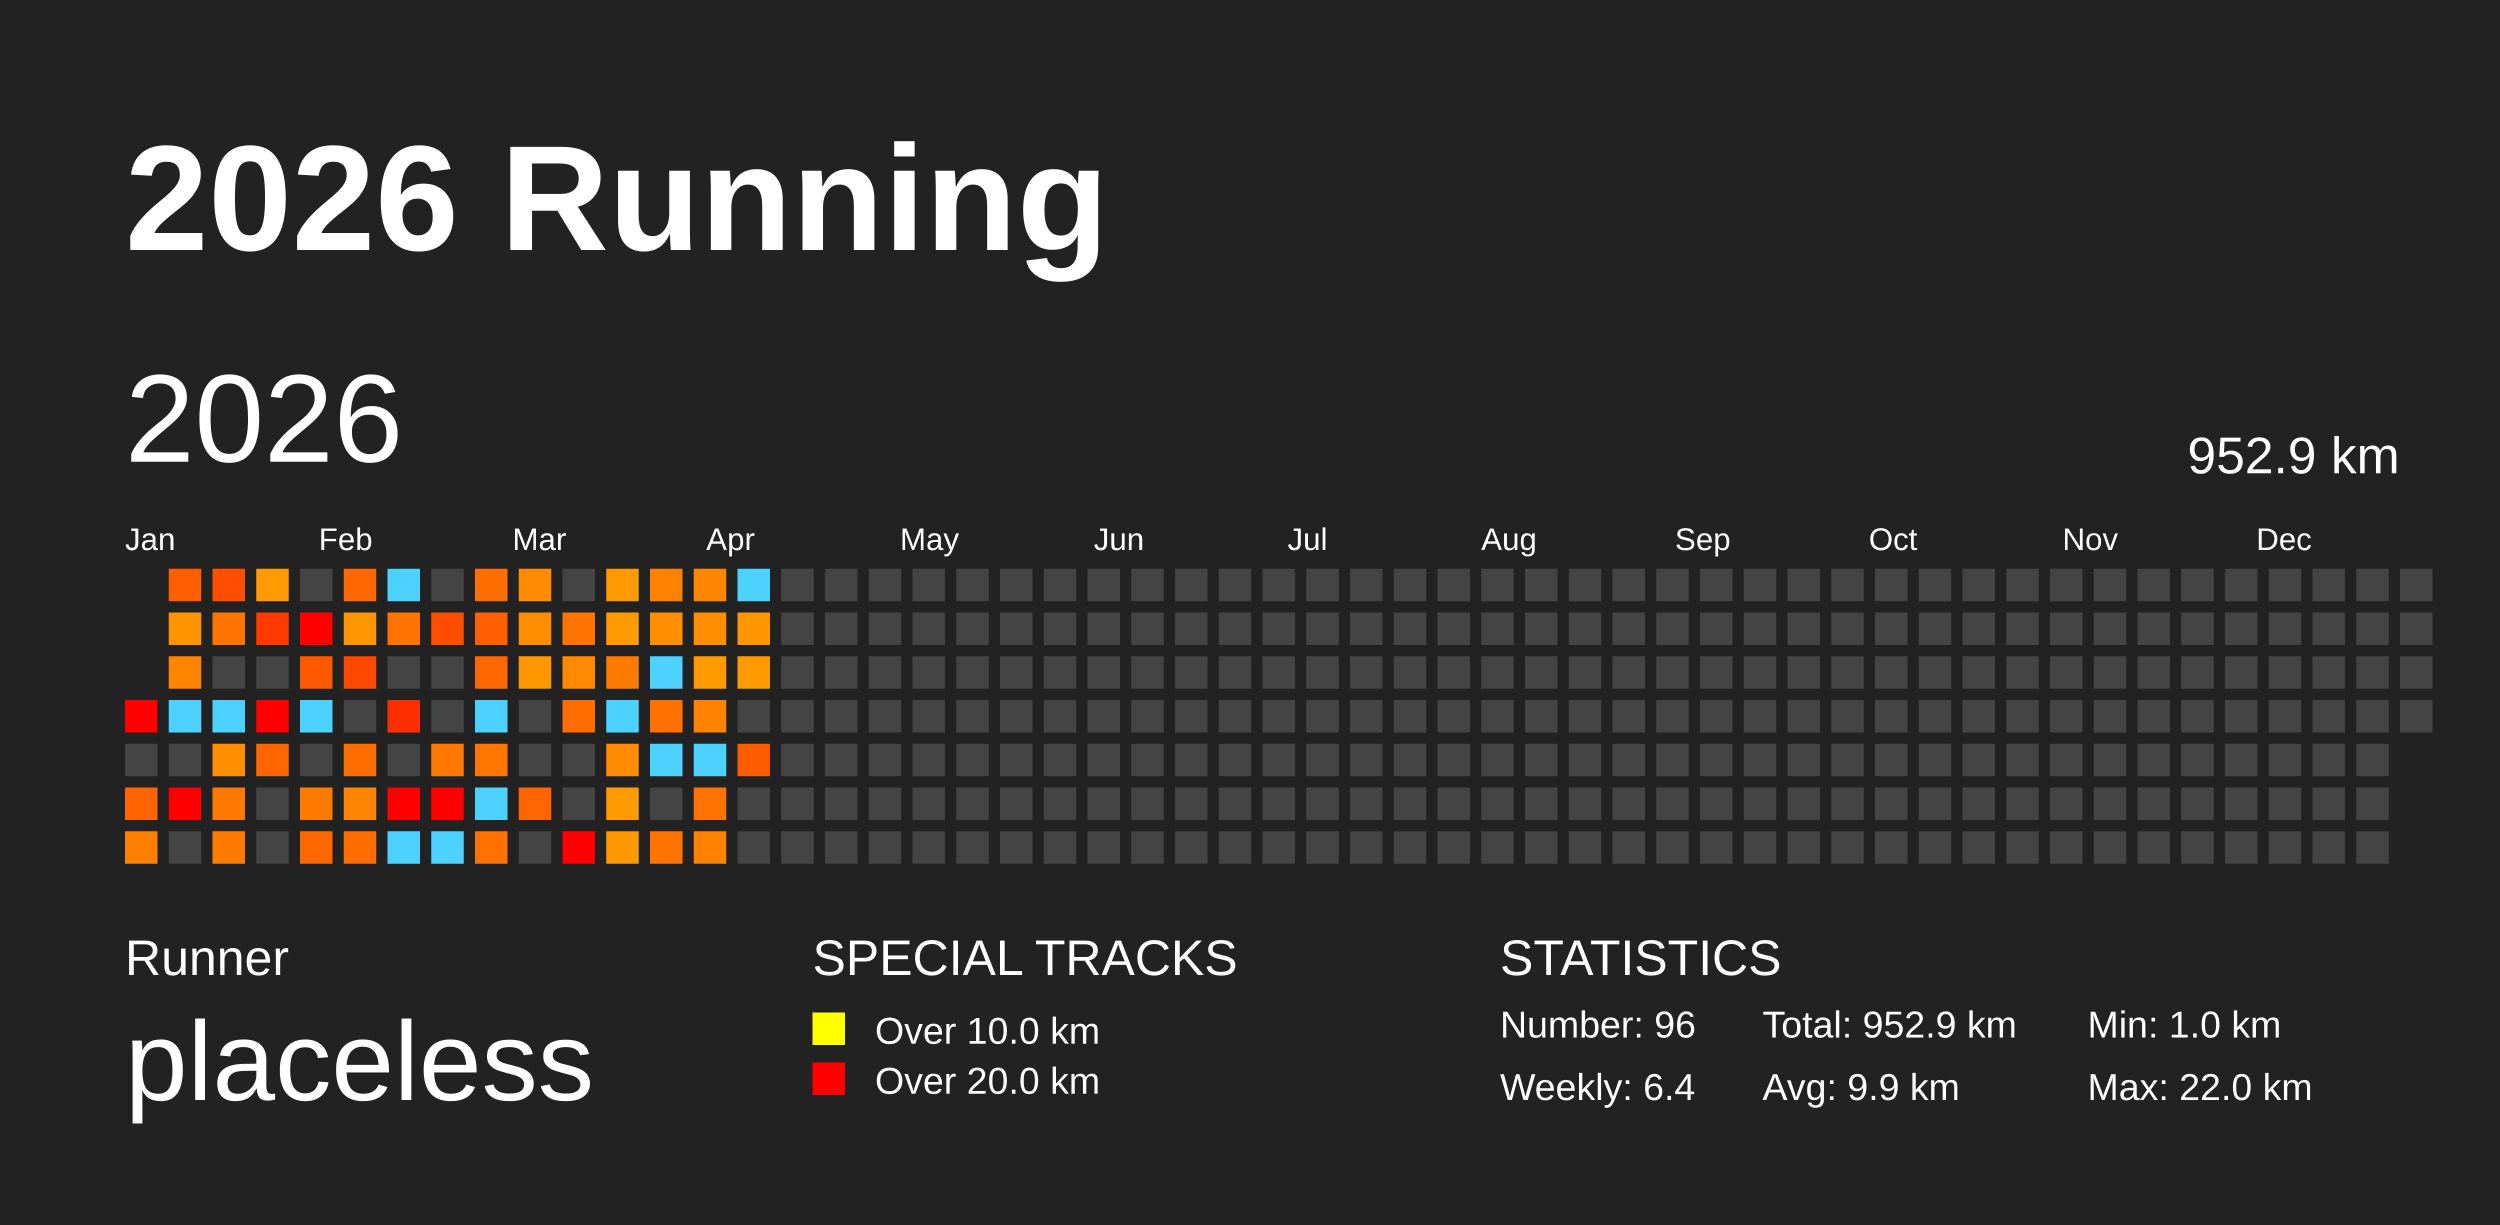
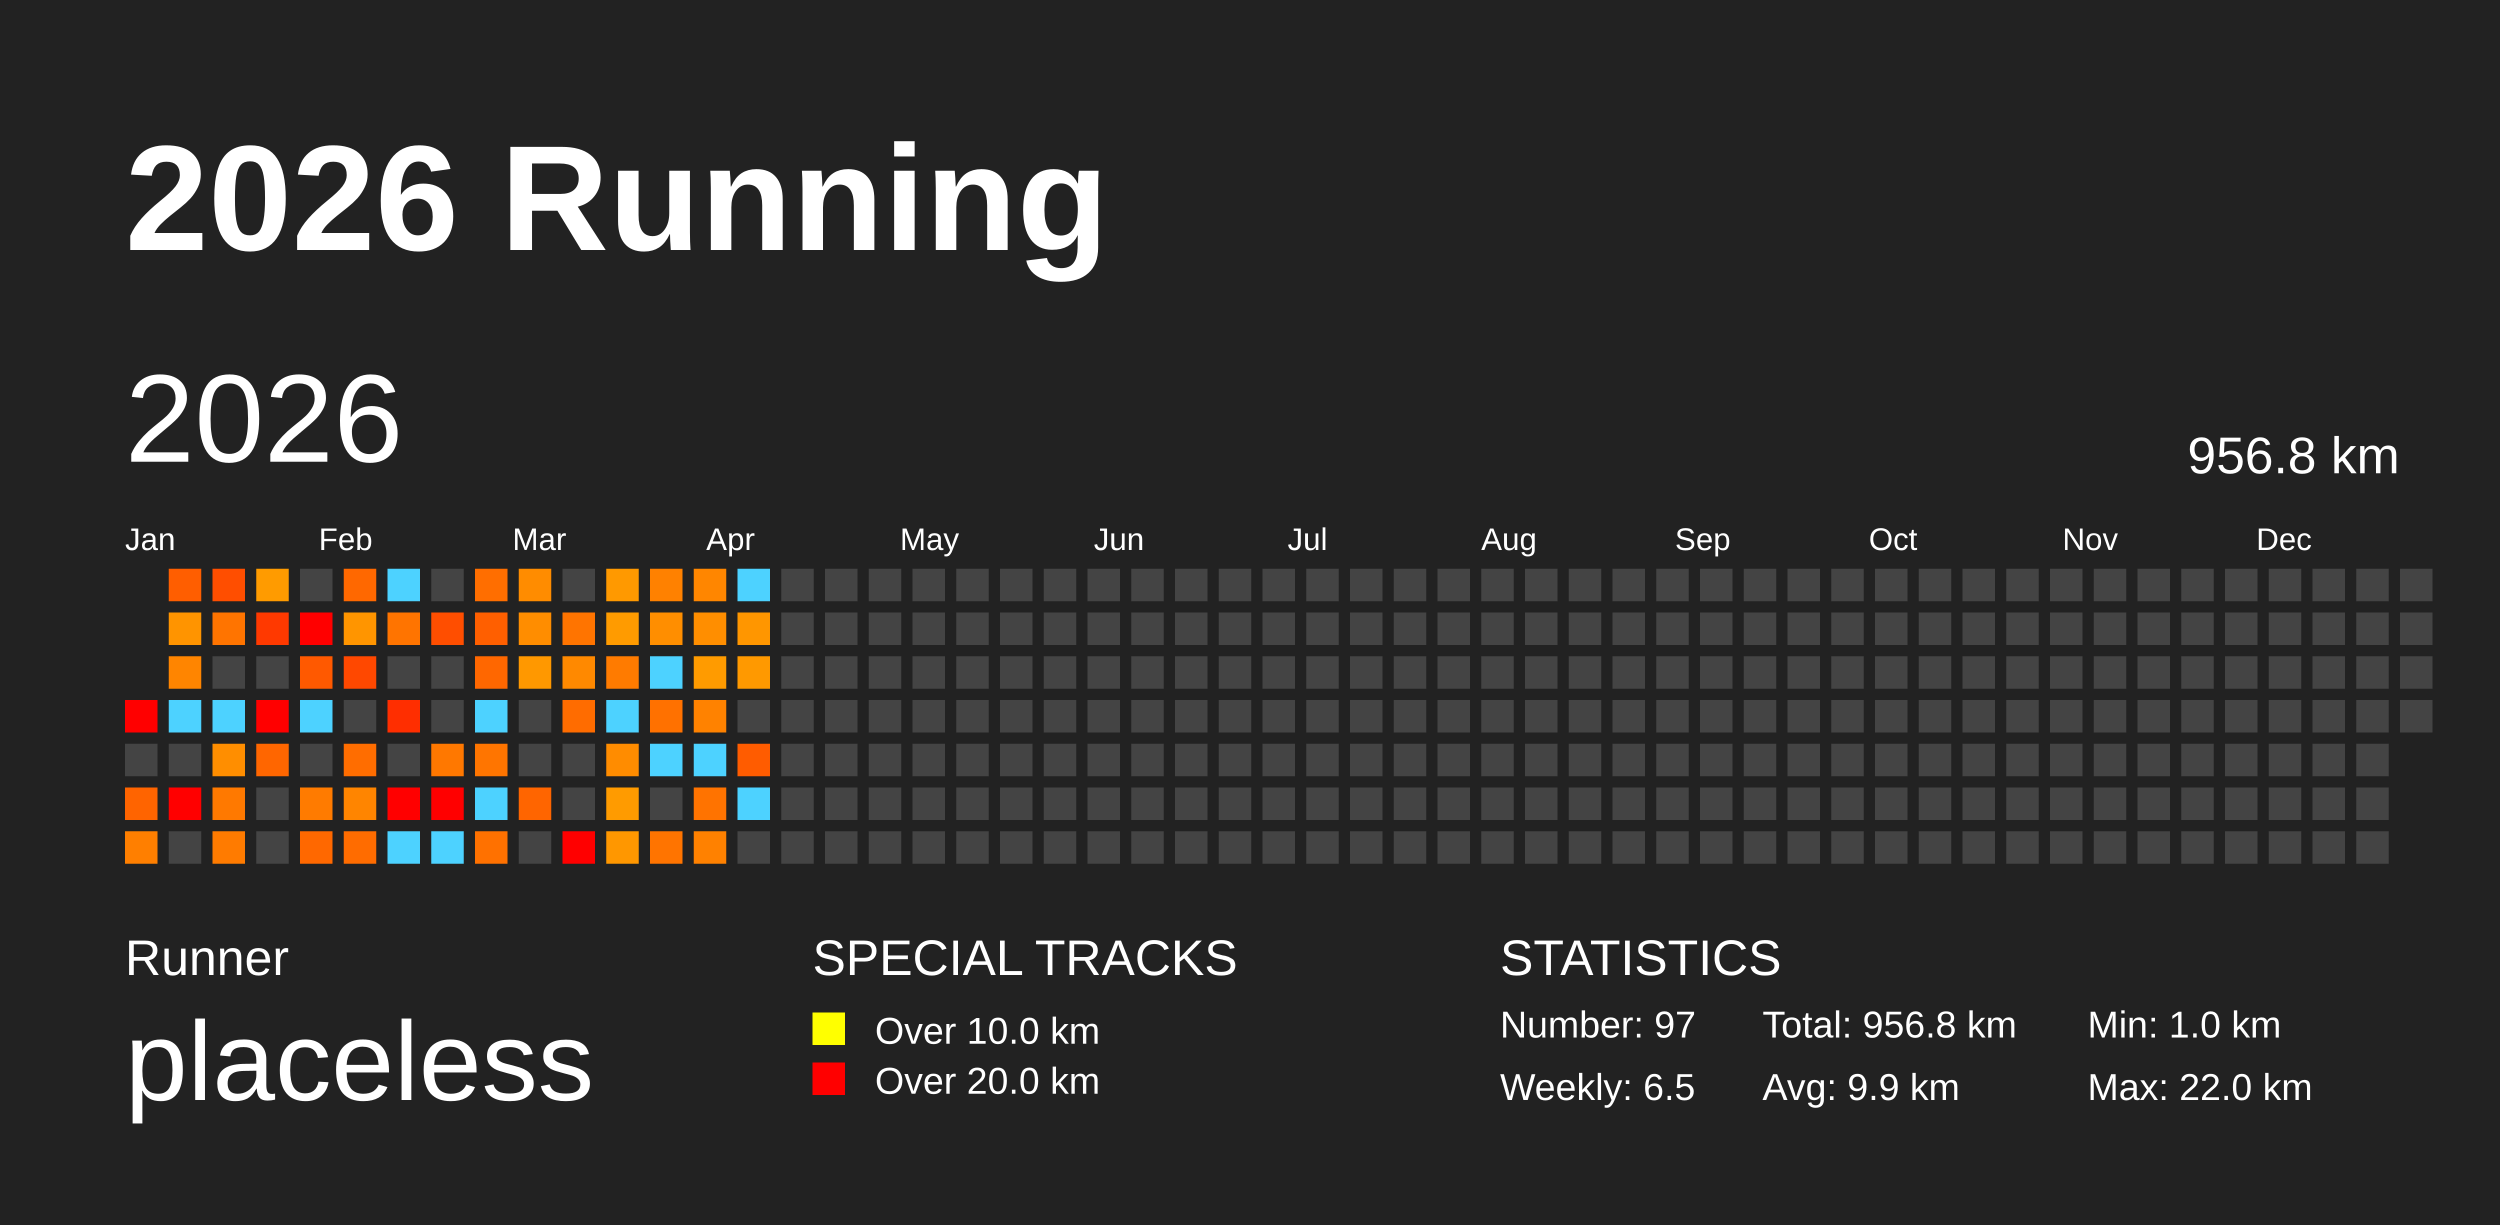
<svg xmlns="http://www.w3.org/2000/svg" baseProfile="full" height="98mm" version="1.1" viewBox="0,0,200,98" width="200mm">
  <defs />
  <rect fill="#222222" height="98" width="200" x="0" y="0" />
  <text fill="#FFFFFF" style="font-size:12px; font-family:Arial; font-weight:bold;" x="10" y="20">2026 Running</text>
  <text fill="#FFFFFF" style="font-size:4px; font-family:Arial" x="10" y="78">Runner</text>
  <text fill="#FFFFFF" style="font-size:9px; font-family:Arial" x="10" y="88">placeless</text>
  <text fill="#FFFFFF" style="font-size:4px; font-family:Arial" x="65" y="78">SPECIAL TRACKS</text>
  <rect fill="yellow" height="2.6" width="2.6" x="65" y="81" />
  <text fill="#FFFFFF" style="font-size:3px; font-family:Arial" x="70" y="83.5">Over 10.0 km</text>
  <rect fill="red" height="2.6" width="2.6" x="65" y="85" />
  <text fill="#FFFFFF" style="font-size:3px; font-family:Arial" x="70" y="87.5">Over 20.0 km</text>
  <text fill="#FFFFFF" style="font-size:4px; font-family:Arial" x="120" y="78">STATISTICS</text>
-   <text fill="#FFFFFF" style="font-size:3px; font-family:Arial" x="120" y="83">Number: 96</text>
-   <text fill="#FFFFFF" style="font-size:3px; font-family:Arial" x="120" y="88">Weekly: 6.4</text>
-   <text fill="#FFFFFF" style="font-size:3px; font-family:Arial" x="141" y="83">Total: 952.9 km</text>
+   <text fill="#FFFFFF" style="font-size:3px; font-family:Arial" x="120" y="83">Number: 97</text>
+   <text fill="#FFFFFF" style="font-size:3px; font-family:Arial" x="120" y="88">Weekly: 6.5</text>
+   <text fill="#FFFFFF" style="font-size:3px; font-family:Arial" x="141" y="83">Total: 956.8 km</text>
  <text fill="#FFFFFF" style="font-size:3px; font-family:Arial" x="141" y="88">Avg: 9.9 km</text>
  <text fill="#FFFFFF" style="font-size:3px; font-family:Arial" x="167" y="83">Min: 1.0 km</text>
  <text fill="#FFFFFF" style="font-size:3px; font-family:Arial" x="167" y="88">Max: 22.0 km</text>
  <text dominant-baseline="hanging" fill="#FFFFFF" style="font-size:10.0px; font-family:Arial;" x="10" y="30">2026</text>
-   <text dominant-baseline="hanging" fill="#FFFFFF" style="font-size:4.125px; font-family:Arial;" x="175" y="35">952.9 km</text>
+   <text dominant-baseline="hanging" fill="#FFFFFF" style="font-size:4.125px; font-family:Arial;" x="175" y="35">956.8 km</text>
  <text fill="#FFFFFF" style="font-size:2.5px; font-family:Arial" x="10.0" y="44">Jan</text>
  <text fill="#FFFFFF" style="font-size:2.5px; font-family:Arial" x="25.5" y="44">Feb</text>
  <text fill="#FFFFFF" style="font-size:2.5px; font-family:Arial" x="41.0" y="44">Mar</text>
  <text fill="#FFFFFF" style="font-size:2.5px; font-family:Arial" x="56.5" y="44">Apr</text>
  <text fill="#FFFFFF" style="font-size:2.5px; font-family:Arial" x="72.0" y="44">May</text>
  <text fill="#FFFFFF" style="font-size:2.5px; font-family:Arial" x="87.5" y="44">Jun</text>
  <text fill="#FFFFFF" style="font-size:2.5px; font-family:Arial" x="103.0" y="44">Jul</text>
  <text fill="#FFFFFF" style="font-size:2.5px; font-family:Arial" x="118.5" y="44">Aug</text>
  <text fill="#FFFFFF" style="font-size:2.5px; font-family:Arial" x="134.0" y="44">Sep</text>
  <text fill="#FFFFFF" style="font-size:2.5px; font-family:Arial" x="149.5" y="44">Oct</text>
  <text fill="#FFFFFF" style="font-size:2.5px; font-family:Arial" x="165.0" y="44">Nov</text>
  <text fill="#FFFFFF" style="font-size:2.5px; font-family:Arial" x="180.5" y="44">Dec</text>
  <rect fill="red" height="2.6" width="2.6" x="10.0" y="56.0" />
  <rect fill="#444444" height="2.6" width="2.6" x="10.0" y="59.5" />
  <rect fill="#ff6400" height="2.6" width="2.6" x="10.0" y="63.0" />
  <rect fill="#ff7f00" height="2.6" width="2.6" x="10.0" y="66.5" />
  <rect fill="#ff5e00" height="2.6" width="2.6" x="13.5" y="45.5" />
  <rect fill="#ff9400" height="2.6" width="2.6" x="13.5" y="49.0" />
  <rect fill="#ff8500" height="2.6" width="2.6" x="13.5" y="52.5" />
  <rect fill="#4dd2ff" height="2.6" width="2.6" x="13.5" y="56.0" />
  <rect fill="#444444" height="2.6" width="2.6" x="13.5" y="59.5" />
  <rect fill="red" height="2.6" width="2.6" x="13.5" y="63.0" />
  <rect fill="#444444" height="2.6" width="2.6" x="13.5" y="66.5" />
  <rect fill="#ff4e00" height="2.6" width="2.6" x="17.0" y="45.5" />
  <rect fill="#ff7400" height="2.6" width="2.6" x="17.0" y="49.0" />
  <rect fill="#444444" height="2.6" width="2.6" x="17.0" y="52.5" />
  <rect fill="#4dd2ff" height="2.6" width="2.6" x="17.0" y="56.0" />
  <rect fill="#ff8e00" height="2.6" width="2.6" x="17.0" y="59.5" />
  <rect fill="#ff7900" height="2.6" width="2.6" x="17.0" y="63.0" />
  <rect fill="#ff7b00" height="2.6" width="2.6" x="17.0" y="66.5" />
  <rect fill="#ff9b00" height="2.6" width="2.6" x="20.5" y="45.5" />
  <rect fill="#ff3900" height="2.6" width="2.6" x="20.5" y="49.0" />
  <rect fill="#444444" height="2.6" width="2.6" x="20.5" y="52.5" />
  <rect fill="red" height="2.6" width="2.6" x="20.5" y="56.0" />
  <rect fill="#ff6600" height="2.6" width="2.6" x="20.5" y="59.5" />
  <rect fill="#444444" height="2.6" width="2.6" x="20.5" y="63.0" />
  <rect fill="#444444" height="2.6" width="2.6" x="20.5" y="66.5" />
  <rect fill="#444444" height="2.6" width="2.6" x="24.0" y="45.5" />
  <rect fill="red" height="2.6" width="2.6" x="24.0" y="49.0" />
  <rect fill="#ff5900" height="2.6" width="2.6" x="24.0" y="52.5" />
  <rect fill="#4dd2ff" height="2.6" width="2.6" x="24.0" y="56.0" />
  <rect fill="#444444" height="2.6" width="2.6" x="24.0" y="59.5" />
  <rect fill="#ff7b00" height="2.6" width="2.6" x="24.0" y="63.0" />
  <rect fill="#ff6800" height="2.6" width="2.6" x="24.0" y="66.5" />
  <rect fill="#ff6800" height="2.6" width="2.6" x="27.5" y="45.5" />
  <rect fill="#ff9500" height="2.6" width="2.6" x="27.5" y="49.0" />
  <rect fill="#ff4800" height="2.6" width="2.6" x="27.5" y="52.5" />
  <rect fill="#444444" height="2.6" width="2.6" x="27.5" y="56.0" />
  <rect fill="#ff6d00" height="2.6" width="2.6" x="27.5" y="59.5" />
  <rect fill="#ff8500" height="2.6" width="2.6" x="27.5" y="63.0" />
  <rect fill="#ff6c00" height="2.6" width="2.6" x="27.5" y="66.5" />
  <rect fill="#4dd2ff" height="2.6" width="2.6" x="31.0" y="45.5" />
  <rect fill="#ff7400" height="2.6" width="2.6" x="31.0" y="49.0" />
  <rect fill="#444444" height="2.6" width="2.6" x="31.0" y="52.5" />
  <rect fill="#ff2e00" height="2.6" width="2.6" x="31.0" y="56.0" />
  <rect fill="#444444" height="2.6" width="2.6" x="31.0" y="59.5" />
  <rect fill="red" height="2.6" width="2.6" x="31.0" y="63.0" />
  <rect fill="#4dd2ff" height="2.6" width="2.6" x="31.0" y="66.5" />
  <rect fill="#444444" height="2.6" width="2.6" x="34.5" y="45.5" />
  <rect fill="#ff4e00" height="2.6" width="2.6" x="34.5" y="49.0" />
  <rect fill="#444444" height="2.6" width="2.6" x="34.5" y="52.5" />
  <rect fill="#444444" height="2.6" width="2.6" x="34.5" y="56.0" />
  <rect fill="#ff7800" height="2.6" width="2.6" x="34.5" y="59.5" />
  <rect fill="red" height="2.6" width="2.6" x="34.5" y="63.0" />
  <rect fill="#4dd2ff" height="2.6" width="2.6" x="34.5" y="66.5" />
  <rect fill="#ff6e00" height="2.6" width="2.6" x="38.0" y="45.5" />
  <rect fill="#ff5f00" height="2.6" width="2.6" x="38.0" y="49.0" />
  <rect fill="#ff6700" height="2.6" width="2.6" x="38.0" y="52.5" />
  <rect fill="#4dd2ff" height="2.6" width="2.6" x="38.0" y="56.0" />
  <rect fill="#ff7500" height="2.6" width="2.6" x="38.0" y="59.5" />
  <rect fill="#4dd2ff" height="2.6" width="2.6" x="38.0" y="63.0" />
  <rect fill="#ff7100" height="2.6" width="2.6" x="38.0" y="66.5" />
  <rect fill="#ff8c00" height="2.6" width="2.6" x="41.5" y="45.5" />
  <rect fill="#ff8d00" height="2.6" width="2.6" x="41.5" y="49.0" />
  <rect fill="#ff9800" height="2.6" width="2.6" x="41.5" y="52.5" />
  <rect fill="#444444" height="2.6" width="2.6" x="41.5" y="56.0" />
  <rect fill="#444444" height="2.6" width="2.6" x="41.5" y="59.5" />
  <rect fill="#ff6500" height="2.6" width="2.6" x="41.5" y="63.0" />
  <rect fill="#444444" height="2.6" width="2.6" x="41.5" y="66.5" />
  <rect fill="#444444" height="2.6" width="2.6" x="45.0" y="45.5" />
  <rect fill="#ff7400" height="2.6" width="2.6" x="45.0" y="49.0" />
  <rect fill="#ff8900" height="2.6" width="2.6" x="45.0" y="52.5" />
  <rect fill="#ff6c00" height="2.6" width="2.6" x="45.0" y="56.0" />
  <rect fill="#444444" height="2.6" width="2.6" x="45.0" y="59.5" />
  <rect fill="#444444" height="2.6" width="2.6" x="45.0" y="63.0" />
  <rect fill="red" height="2.6" width="2.6" x="45.0" y="66.5" />
  <rect fill="#ff9900" height="2.6" width="2.6" x="48.5" y="45.5" />
  <rect fill="#ff9b00" height="2.6" width="2.6" x="48.5" y="49.0" />
  <rect fill="#ff7b00" height="2.6" width="2.6" x="48.5" y="52.5" />
  <rect fill="#4dd2ff" height="2.6" width="2.6" x="48.5" y="56.0" />
  <rect fill="#ff8c00" height="2.6" width="2.6" x="48.5" y="59.5" />
  <rect fill="#ff9b00" height="2.6" width="2.6" x="48.5" y="63.0" />
  <rect fill="#ff9700" height="2.6" width="2.6" x="48.5" y="66.5" />
  <rect fill="#ff8100" height="2.6" width="2.6" x="52.0" y="45.5" />
  <rect fill="#ff8e00" height="2.6" width="2.6" x="52.0" y="49.0" />
  <rect fill="#4dd2ff" height="2.6" width="2.6" x="52.0" y="52.5" />
  <rect fill="#ff7100" height="2.6" width="2.6" x="52.0" y="56.0" />
  <rect fill="#4dd2ff" height="2.6" width="2.6" x="52.0" y="59.5" />
  <rect fill="#444444" height="2.6" width="2.6" x="52.0" y="63.0" />
  <rect fill="#ff7400" height="2.6" width="2.6" x="52.0" y="66.5" />
  <rect fill="#ff8600" height="2.6" width="2.6" x="55.5" y="45.5" />
  <rect fill="#ff8e00" height="2.6" width="2.6" x="55.5" y="49.0" />
  <rect fill="#ff9b00" height="2.6" width="2.6" x="55.5" y="52.5" />
  <rect fill="#ff8200" height="2.6" width="2.6" x="55.5" y="56.0" />
  <rect fill="#4dd2ff" height="2.6" width="2.6" x="55.5" y="59.5" />
  <rect fill="#ff7300" height="2.6" width="2.6" x="55.5" y="63.0" />
  <rect fill="#ff8100" height="2.6" width="2.6" x="55.5" y="66.5" />
  <rect fill="#4dd2ff" height="2.6" width="2.6" x="59.0" y="45.5" />
  <rect fill="#ff9600" height="2.6" width="2.6" x="59.0" y="49.0" />
  <rect fill="#ff9900" height="2.6" width="2.6" x="59.0" y="52.5" />
  <rect fill="#444444" height="2.6" width="2.6" x="59.0" y="56.0" />
  <rect fill="#ff5c00" height="2.6" width="2.6" x="59.0" y="59.5" />
-   <rect fill="#444444" height="2.6" width="2.6" x="59.0" y="63.0" />
+   <rect fill="#4dd2ff" height="2.6" width="2.6" x="59.0" y="63.0" />
  <rect fill="#444444" height="2.6" width="2.6" x="59.0" y="66.5" />
  <rect fill="#444444" height="2.6" width="2.6" x="62.5" y="45.5" />
  <rect fill="#444444" height="2.6" width="2.6" x="62.5" y="49.0" />
  <rect fill="#444444" height="2.6" width="2.6" x="62.5" y="52.5" />
  <rect fill="#444444" height="2.6" width="2.6" x="62.5" y="56.0" />
  <rect fill="#444444" height="2.6" width="2.6" x="62.5" y="59.5" />
  <rect fill="#444444" height="2.6" width="2.6" x="62.5" y="63.0" />
  <rect fill="#444444" height="2.6" width="2.6" x="62.5" y="66.5" />
  <rect fill="#444444" height="2.6" width="2.6" x="66.0" y="45.5" />
  <rect fill="#444444" height="2.6" width="2.6" x="66.0" y="49.0" />
  <rect fill="#444444" height="2.6" width="2.6" x="66.0" y="52.5" />
  <rect fill="#444444" height="2.6" width="2.6" x="66.0" y="56.0" />
  <rect fill="#444444" height="2.6" width="2.6" x="66.0" y="59.5" />
  <rect fill="#444444" height="2.6" width="2.6" x="66.0" y="63.0" />
  <rect fill="#444444" height="2.6" width="2.6" x="66.0" y="66.5" />
  <rect fill="#444444" height="2.6" width="2.6" x="69.5" y="45.5" />
  <rect fill="#444444" height="2.6" width="2.6" x="69.5" y="49.0" />
  <rect fill="#444444" height="2.6" width="2.6" x="69.5" y="52.5" />
  <rect fill="#444444" height="2.6" width="2.6" x="69.5" y="56.0" />
  <rect fill="#444444" height="2.6" width="2.6" x="69.5" y="59.5" />
  <rect fill="#444444" height="2.6" width="2.6" x="69.5" y="63.0" />
  <rect fill="#444444" height="2.6" width="2.6" x="69.5" y="66.5" />
  <rect fill="#444444" height="2.6" width="2.6" x="73.0" y="45.5" />
  <rect fill="#444444" height="2.6" width="2.6" x="73.0" y="49.0" />
  <rect fill="#444444" height="2.6" width="2.6" x="73.0" y="52.5" />
  <rect fill="#444444" height="2.6" width="2.6" x="73.0" y="56.0" />
  <rect fill="#444444" height="2.6" width="2.6" x="73.0" y="59.5" />
  <rect fill="#444444" height="2.6" width="2.6" x="73.0" y="63.0" />
  <rect fill="#444444" height="2.6" width="2.6" x="73.0" y="66.5" />
  <rect fill="#444444" height="2.6" width="2.6" x="76.5" y="45.5" />
  <rect fill="#444444" height="2.6" width="2.6" x="76.5" y="49.0" />
  <rect fill="#444444" height="2.6" width="2.6" x="76.5" y="52.5" />
  <rect fill="#444444" height="2.6" width="2.6" x="76.5" y="56.0" />
  <rect fill="#444444" height="2.6" width="2.6" x="76.5" y="59.5" />
  <rect fill="#444444" height="2.6" width="2.6" x="76.5" y="63.0" />
  <rect fill="#444444" height="2.6" width="2.6" x="76.5" y="66.5" />
  <rect fill="#444444" height="2.6" width="2.6" x="80.0" y="45.5" />
  <rect fill="#444444" height="2.6" width="2.6" x="80.0" y="49.0" />
  <rect fill="#444444" height="2.6" width="2.6" x="80.0" y="52.5" />
  <rect fill="#444444" height="2.6" width="2.6" x="80.0" y="56.0" />
  <rect fill="#444444" height="2.6" width="2.6" x="80.0" y="59.5" />
  <rect fill="#444444" height="2.6" width="2.6" x="80.0" y="63.0" />
  <rect fill="#444444" height="2.6" width="2.6" x="80.0" y="66.5" />
  <rect fill="#444444" height="2.6" width="2.6" x="83.5" y="45.5" />
  <rect fill="#444444" height="2.6" width="2.6" x="83.5" y="49.0" />
  <rect fill="#444444" height="2.6" width="2.6" x="83.5" y="52.5" />
  <rect fill="#444444" height="2.6" width="2.6" x="83.5" y="56.0" />
  <rect fill="#444444" height="2.6" width="2.6" x="83.5" y="59.5" />
  <rect fill="#444444" height="2.6" width="2.6" x="83.5" y="63.0" />
  <rect fill="#444444" height="2.6" width="2.6" x="83.5" y="66.5" />
  <rect fill="#444444" height="2.6" width="2.6" x="87.0" y="45.5" />
  <rect fill="#444444" height="2.6" width="2.6" x="87.0" y="49.0" />
  <rect fill="#444444" height="2.6" width="2.6" x="87.0" y="52.5" />
  <rect fill="#444444" height="2.6" width="2.6" x="87.0" y="56.0" />
  <rect fill="#444444" height="2.6" width="2.6" x="87.0" y="59.5" />
  <rect fill="#444444" height="2.6" width="2.6" x="87.0" y="63.0" />
  <rect fill="#444444" height="2.6" width="2.6" x="87.0" y="66.5" />
  <rect fill="#444444" height="2.6" width="2.6" x="90.5" y="45.5" />
  <rect fill="#444444" height="2.6" width="2.6" x="90.5" y="49.0" />
  <rect fill="#444444" height="2.6" width="2.6" x="90.5" y="52.5" />
  <rect fill="#444444" height="2.6" width="2.6" x="90.5" y="56.0" />
  <rect fill="#444444" height="2.6" width="2.6" x="90.5" y="59.5" />
  <rect fill="#444444" height="2.6" width="2.6" x="90.5" y="63.0" />
  <rect fill="#444444" height="2.6" width="2.6" x="90.5" y="66.5" />
  <rect fill="#444444" height="2.6" width="2.6" x="94.0" y="45.5" />
  <rect fill="#444444" height="2.6" width="2.6" x="94.0" y="49.0" />
  <rect fill="#444444" height="2.6" width="2.6" x="94.0" y="52.5" />
  <rect fill="#444444" height="2.6" width="2.6" x="94.0" y="56.0" />
  <rect fill="#444444" height="2.6" width="2.6" x="94.0" y="59.5" />
  <rect fill="#444444" height="2.6" width="2.6" x="94.0" y="63.0" />
  <rect fill="#444444" height="2.6" width="2.6" x="94.0" y="66.5" />
  <rect fill="#444444" height="2.6" width="2.6" x="97.5" y="45.5" />
  <rect fill="#444444" height="2.6" width="2.6" x="97.5" y="49.0" />
  <rect fill="#444444" height="2.6" width="2.6" x="97.5" y="52.5" />
  <rect fill="#444444" height="2.6" width="2.6" x="97.5" y="56.0" />
  <rect fill="#444444" height="2.6" width="2.6" x="97.5" y="59.5" />
  <rect fill="#444444" height="2.6" width="2.6" x="97.5" y="63.0" />
  <rect fill="#444444" height="2.6" width="2.6" x="97.5" y="66.5" />
  <rect fill="#444444" height="2.6" width="2.6" x="101.0" y="45.5" />
  <rect fill="#444444" height="2.6" width="2.6" x="101.0" y="49.0" />
  <rect fill="#444444" height="2.6" width="2.6" x="101.0" y="52.5" />
  <rect fill="#444444" height="2.6" width="2.6" x="101.0" y="56.0" />
  <rect fill="#444444" height="2.6" width="2.6" x="101.0" y="59.5" />
  <rect fill="#444444" height="2.6" width="2.6" x="101.0" y="63.0" />
  <rect fill="#444444" height="2.6" width="2.6" x="101.0" y="66.5" />
  <rect fill="#444444" height="2.6" width="2.6" x="104.5" y="45.5" />
  <rect fill="#444444" height="2.6" width="2.6" x="104.5" y="49.0" />
  <rect fill="#444444" height="2.6" width="2.6" x="104.5" y="52.5" />
  <rect fill="#444444" height="2.6" width="2.6" x="104.5" y="56.0" />
  <rect fill="#444444" height="2.6" width="2.6" x="104.5" y="59.5" />
  <rect fill="#444444" height="2.6" width="2.6" x="104.5" y="63.0" />
  <rect fill="#444444" height="2.6" width="2.6" x="104.5" y="66.5" />
  <rect fill="#444444" height="2.6" width="2.6" x="108.0" y="45.5" />
  <rect fill="#444444" height="2.6" width="2.6" x="108.0" y="49.0" />
  <rect fill="#444444" height="2.6" width="2.6" x="108.0" y="52.5" />
  <rect fill="#444444" height="2.6" width="2.6" x="108.0" y="56.0" />
  <rect fill="#444444" height="2.6" width="2.6" x="108.0" y="59.5" />
  <rect fill="#444444" height="2.6" width="2.6" x="108.0" y="63.0" />
  <rect fill="#444444" height="2.6" width="2.6" x="108.0" y="66.5" />
  <rect fill="#444444" height="2.6" width="2.6" x="111.5" y="45.5" />
  <rect fill="#444444" height="2.6" width="2.6" x="111.5" y="49.0" />
  <rect fill="#444444" height="2.6" width="2.6" x="111.5" y="52.5" />
  <rect fill="#444444" height="2.6" width="2.6" x="111.5" y="56.0" />
  <rect fill="#444444" height="2.6" width="2.6" x="111.5" y="59.5" />
  <rect fill="#444444" height="2.6" width="2.6" x="111.5" y="63.0" />
  <rect fill="#444444" height="2.6" width="2.6" x="111.5" y="66.5" />
  <rect fill="#444444" height="2.6" width="2.6" x="115.0" y="45.5" />
  <rect fill="#444444" height="2.6" width="2.6" x="115.0" y="49.0" />
  <rect fill="#444444" height="2.6" width="2.6" x="115.0" y="52.5" />
  <rect fill="#444444" height="2.6" width="2.6" x="115.0" y="56.0" />
  <rect fill="#444444" height="2.6" width="2.6" x="115.0" y="59.5" />
  <rect fill="#444444" height="2.6" width="2.6" x="115.0" y="63.0" />
  <rect fill="#444444" height="2.6" width="2.6" x="115.0" y="66.5" />
  <rect fill="#444444" height="2.6" width="2.6" x="118.5" y="45.5" />
  <rect fill="#444444" height="2.6" width="2.6" x="118.5" y="49.0" />
  <rect fill="#444444" height="2.6" width="2.6" x="118.5" y="52.5" />
  <rect fill="#444444" height="2.6" width="2.6" x="118.5" y="56.0" />
  <rect fill="#444444" height="2.6" width="2.6" x="118.5" y="59.5" />
  <rect fill="#444444" height="2.6" width="2.6" x="118.5" y="63.0" />
  <rect fill="#444444" height="2.6" width="2.6" x="118.5" y="66.5" />
  <rect fill="#444444" height="2.6" width="2.6" x="122.0" y="45.5" />
  <rect fill="#444444" height="2.6" width="2.6" x="122.0" y="49.0" />
  <rect fill="#444444" height="2.6" width="2.6" x="122.0" y="52.5" />
  <rect fill="#444444" height="2.6" width="2.6" x="122.0" y="56.0" />
  <rect fill="#444444" height="2.6" width="2.6" x="122.0" y="59.5" />
  <rect fill="#444444" height="2.6" width="2.6" x="122.0" y="63.0" />
  <rect fill="#444444" height="2.6" width="2.6" x="122.0" y="66.5" />
  <rect fill="#444444" height="2.6" width="2.6" x="125.5" y="45.5" />
  <rect fill="#444444" height="2.6" width="2.6" x="125.5" y="49.0" />
  <rect fill="#444444" height="2.6" width="2.6" x="125.5" y="52.5" />
  <rect fill="#444444" height="2.6" width="2.6" x="125.5" y="56.0" />
  <rect fill="#444444" height="2.6" width="2.6" x="125.5" y="59.5" />
  <rect fill="#444444" height="2.6" width="2.6" x="125.5" y="63.0" />
  <rect fill="#444444" height="2.6" width="2.6" x="125.5" y="66.5" />
  <rect fill="#444444" height="2.6" width="2.6" x="129.0" y="45.5" />
  <rect fill="#444444" height="2.6" width="2.6" x="129.0" y="49.0" />
  <rect fill="#444444" height="2.6" width="2.6" x="129.0" y="52.5" />
  <rect fill="#444444" height="2.6" width="2.6" x="129.0" y="56.0" />
  <rect fill="#444444" height="2.6" width="2.6" x="129.0" y="59.5" />
  <rect fill="#444444" height="2.6" width="2.6" x="129.0" y="63.0" />
  <rect fill="#444444" height="2.6" width="2.6" x="129.0" y="66.5" />
  <rect fill="#444444" height="2.6" width="2.6" x="132.5" y="45.5" />
  <rect fill="#444444" height="2.6" width="2.6" x="132.5" y="49.0" />
  <rect fill="#444444" height="2.6" width="2.6" x="132.5" y="52.5" />
  <rect fill="#444444" height="2.6" width="2.6" x="132.5" y="56.0" />
  <rect fill="#444444" height="2.6" width="2.6" x="132.5" y="59.5" />
  <rect fill="#444444" height="2.6" width="2.6" x="132.5" y="63.0" />
  <rect fill="#444444" height="2.6" width="2.6" x="132.5" y="66.5" />
  <rect fill="#444444" height="2.6" width="2.6" x="136.0" y="45.5" />
  <rect fill="#444444" height="2.6" width="2.6" x="136.0" y="49.0" />
  <rect fill="#444444" height="2.6" width="2.6" x="136.0" y="52.5" />
  <rect fill="#444444" height="2.6" width="2.6" x="136.0" y="56.0" />
  <rect fill="#444444" height="2.6" width="2.6" x="136.0" y="59.5" />
  <rect fill="#444444" height="2.6" width="2.6" x="136.0" y="63.0" />
  <rect fill="#444444" height="2.6" width="2.6" x="136.0" y="66.5" />
  <rect fill="#444444" height="2.6" width="2.6" x="139.5" y="45.5" />
  <rect fill="#444444" height="2.6" width="2.6" x="139.5" y="49.0" />
  <rect fill="#444444" height="2.6" width="2.6" x="139.5" y="52.5" />
  <rect fill="#444444" height="2.6" width="2.6" x="139.5" y="56.0" />
  <rect fill="#444444" height="2.6" width="2.6" x="139.5" y="59.5" />
  <rect fill="#444444" height="2.6" width="2.6" x="139.5" y="63.0" />
  <rect fill="#444444" height="2.6" width="2.6" x="139.5" y="66.5" />
  <rect fill="#444444" height="2.6" width="2.6" x="143.0" y="45.5" />
  <rect fill="#444444" height="2.6" width="2.6" x="143.0" y="49.0" />
  <rect fill="#444444" height="2.6" width="2.6" x="143.0" y="52.5" />
  <rect fill="#444444" height="2.6" width="2.6" x="143.0" y="56.0" />
  <rect fill="#444444" height="2.6" width="2.6" x="143.0" y="59.5" />
  <rect fill="#444444" height="2.6" width="2.6" x="143.0" y="63.0" />
  <rect fill="#444444" height="2.6" width="2.6" x="143.0" y="66.5" />
  <rect fill="#444444" height="2.6" width="2.6" x="146.5" y="45.5" />
  <rect fill="#444444" height="2.6" width="2.6" x="146.5" y="49.0" />
  <rect fill="#444444" height="2.6" width="2.6" x="146.5" y="52.5" />
  <rect fill="#444444" height="2.6" width="2.6" x="146.5" y="56.0" />
  <rect fill="#444444" height="2.6" width="2.6" x="146.5" y="59.5" />
  <rect fill="#444444" height="2.6" width="2.6" x="146.5" y="63.0" />
  <rect fill="#444444" height="2.6" width="2.6" x="146.5" y="66.5" />
  <rect fill="#444444" height="2.6" width="2.6" x="150.0" y="45.5" />
  <rect fill="#444444" height="2.6" width="2.6" x="150.0" y="49.0" />
  <rect fill="#444444" height="2.6" width="2.6" x="150.0" y="52.5" />
  <rect fill="#444444" height="2.6" width="2.6" x="150.0" y="56.0" />
  <rect fill="#444444" height="2.6" width="2.6" x="150.0" y="59.5" />
  <rect fill="#444444" height="2.6" width="2.6" x="150.0" y="63.0" />
  <rect fill="#444444" height="2.6" width="2.6" x="150.0" y="66.5" />
  <rect fill="#444444" height="2.6" width="2.6" x="153.5" y="45.5" />
  <rect fill="#444444" height="2.6" width="2.6" x="153.5" y="49.0" />
  <rect fill="#444444" height="2.6" width="2.6" x="153.5" y="52.5" />
  <rect fill="#444444" height="2.6" width="2.6" x="153.5" y="56.0" />
  <rect fill="#444444" height="2.6" width="2.6" x="153.5" y="59.5" />
  <rect fill="#444444" height="2.6" width="2.6" x="153.5" y="63.0" />
  <rect fill="#444444" height="2.6" width="2.6" x="153.5" y="66.5" />
  <rect fill="#444444" height="2.6" width="2.6" x="157.0" y="45.5" />
  <rect fill="#444444" height="2.6" width="2.6" x="157.0" y="49.0" />
  <rect fill="#444444" height="2.6" width="2.6" x="157.0" y="52.5" />
  <rect fill="#444444" height="2.6" width="2.6" x="157.0" y="56.0" />
  <rect fill="#444444" height="2.6" width="2.6" x="157.0" y="59.5" />
  <rect fill="#444444" height="2.6" width="2.6" x="157.0" y="63.0" />
  <rect fill="#444444" height="2.6" width="2.6" x="157.0" y="66.5" />
  <rect fill="#444444" height="2.6" width="2.6" x="160.5" y="45.5" />
  <rect fill="#444444" height="2.6" width="2.6" x="160.5" y="49.0" />
  <rect fill="#444444" height="2.6" width="2.6" x="160.5" y="52.5" />
  <rect fill="#444444" height="2.6" width="2.6" x="160.5" y="56.0" />
  <rect fill="#444444" height="2.6" width="2.6" x="160.5" y="59.5" />
  <rect fill="#444444" height="2.6" width="2.6" x="160.5" y="63.0" />
  <rect fill="#444444" height="2.6" width="2.6" x="160.5" y="66.5" />
  <rect fill="#444444" height="2.6" width="2.6" x="164.0" y="45.5" />
  <rect fill="#444444" height="2.6" width="2.6" x="164.0" y="49.0" />
  <rect fill="#444444" height="2.6" width="2.6" x="164.0" y="52.5" />
  <rect fill="#444444" height="2.6" width="2.6" x="164.0" y="56.0" />
  <rect fill="#444444" height="2.6" width="2.6" x="164.0" y="59.5" />
  <rect fill="#444444" height="2.6" width="2.6" x="164.0" y="63.0" />
  <rect fill="#444444" height="2.6" width="2.6" x="164.0" y="66.5" />
  <rect fill="#444444" height="2.6" width="2.6" x="167.5" y="45.5" />
  <rect fill="#444444" height="2.6" width="2.6" x="167.5" y="49.0" />
  <rect fill="#444444" height="2.6" width="2.6" x="167.5" y="52.5" />
  <rect fill="#444444" height="2.6" width="2.6" x="167.5" y="56.0" />
  <rect fill="#444444" height="2.6" width="2.6" x="167.5" y="59.5" />
  <rect fill="#444444" height="2.6" width="2.6" x="167.5" y="63.0" />
  <rect fill="#444444" height="2.6" width="2.6" x="167.5" y="66.5" />
  <rect fill="#444444" height="2.6" width="2.6" x="171.0" y="45.5" />
  <rect fill="#444444" height="2.6" width="2.6" x="171.0" y="49.0" />
  <rect fill="#444444" height="2.6" width="2.6" x="171.0" y="52.5" />
  <rect fill="#444444" height="2.6" width="2.6" x="171.0" y="56.0" />
  <rect fill="#444444" height="2.6" width="2.6" x="171.0" y="59.5" />
  <rect fill="#444444" height="2.6" width="2.6" x="171.0" y="63.0" />
  <rect fill="#444444" height="2.6" width="2.6" x="171.0" y="66.5" />
  <rect fill="#444444" height="2.6" width="2.6" x="174.5" y="45.5" />
  <rect fill="#444444" height="2.6" width="2.6" x="174.5" y="49.0" />
  <rect fill="#444444" height="2.6" width="2.6" x="174.5" y="52.5" />
  <rect fill="#444444" height="2.6" width="2.6" x="174.5" y="56.0" />
  <rect fill="#444444" height="2.6" width="2.6" x="174.5" y="59.5" />
  <rect fill="#444444" height="2.6" width="2.6" x="174.5" y="63.0" />
  <rect fill="#444444" height="2.6" width="2.6" x="174.5" y="66.5" />
  <rect fill="#444444" height="2.6" width="2.6" x="178.0" y="45.5" />
  <rect fill="#444444" height="2.6" width="2.6" x="178.0" y="49.0" />
  <rect fill="#444444" height="2.6" width="2.6" x="178.0" y="52.5" />
  <rect fill="#444444" height="2.6" width="2.6" x="178.0" y="56.0" />
  <rect fill="#444444" height="2.6" width="2.6" x="178.0" y="59.5" />
  <rect fill="#444444" height="2.6" width="2.6" x="178.0" y="63.0" />
  <rect fill="#444444" height="2.6" width="2.6" x="178.0" y="66.5" />
  <rect fill="#444444" height="2.6" width="2.6" x="181.5" y="45.5" />
  <rect fill="#444444" height="2.6" width="2.6" x="181.5" y="49.0" />
  <rect fill="#444444" height="2.6" width="2.6" x="181.5" y="52.5" />
  <rect fill="#444444" height="2.6" width="2.6" x="181.5" y="56.0" />
  <rect fill="#444444" height="2.6" width="2.6" x="181.5" y="59.5" />
  <rect fill="#444444" height="2.6" width="2.6" x="181.5" y="63.0" />
  <rect fill="#444444" height="2.6" width="2.6" x="181.5" y="66.5" />
  <rect fill="#444444" height="2.6" width="2.6" x="185.0" y="45.5" />
  <rect fill="#444444" height="2.6" width="2.6" x="185.0" y="49.0" />
  <rect fill="#444444" height="2.6" width="2.6" x="185.0" y="52.5" />
  <rect fill="#444444" height="2.6" width="2.6" x="185.0" y="56.0" />
  <rect fill="#444444" height="2.6" width="2.6" x="185.0" y="59.5" />
  <rect fill="#444444" height="2.6" width="2.6" x="185.0" y="63.0" />
  <rect fill="#444444" height="2.6" width="2.6" x="185.0" y="66.5" />
  <rect fill="#444444" height="2.6" width="2.6" x="188.5" y="45.5" />
  <rect fill="#444444" height="2.6" width="2.6" x="188.5" y="49.0" />
  <rect fill="#444444" height="2.6" width="2.6" x="188.5" y="52.5" />
  <rect fill="#444444" height="2.6" width="2.6" x="188.5" y="56.0" />
  <rect fill="#444444" height="2.6" width="2.6" x="188.5" y="59.5" />
  <rect fill="#444444" height="2.6" width="2.6" x="188.5" y="63.0" />
  <rect fill="#444444" height="2.6" width="2.6" x="188.5" y="66.5" />
  <rect fill="#444444" height="2.6" width="2.6" x="192.0" y="45.5" />
  <rect fill="#444444" height="2.6" width="2.6" x="192.0" y="49.0" />
  <rect fill="#444444" height="2.6" width="2.6" x="192.0" y="52.5" />
  <rect fill="#444444" height="2.6" width="2.6" x="192.0" y="56.0" />
</svg>
